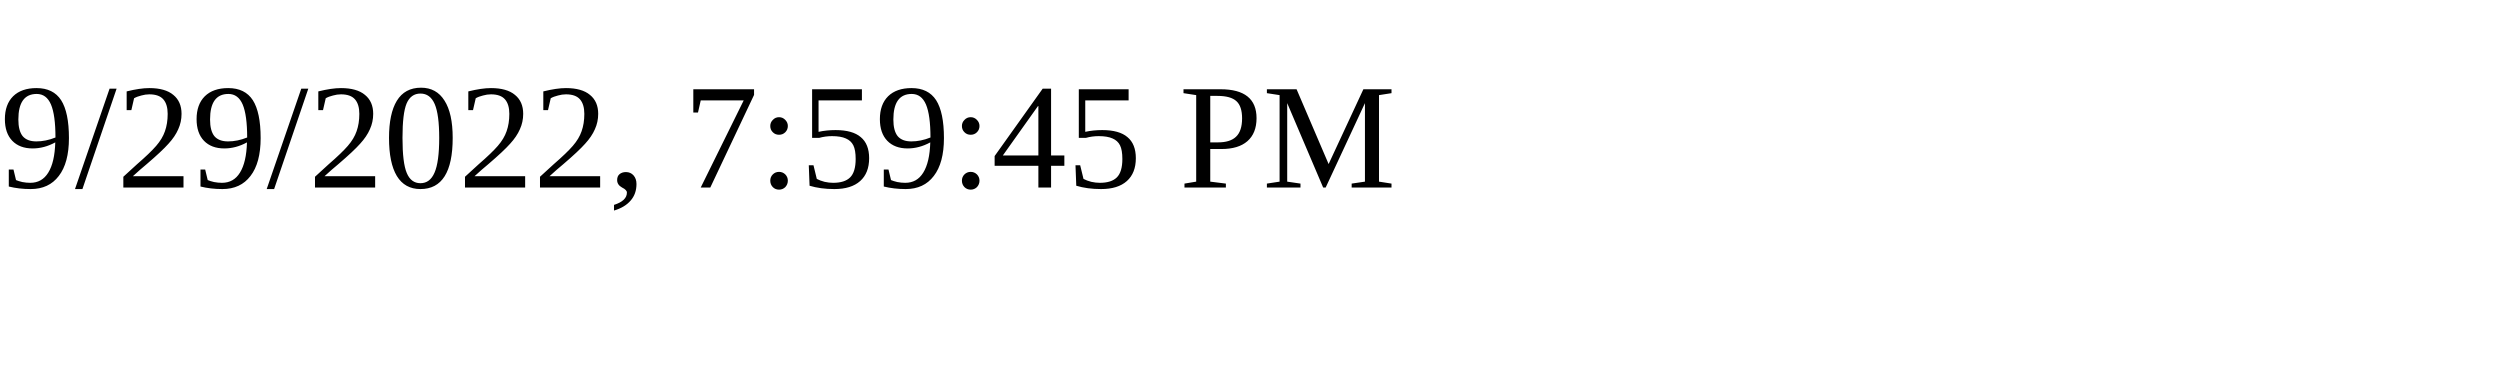
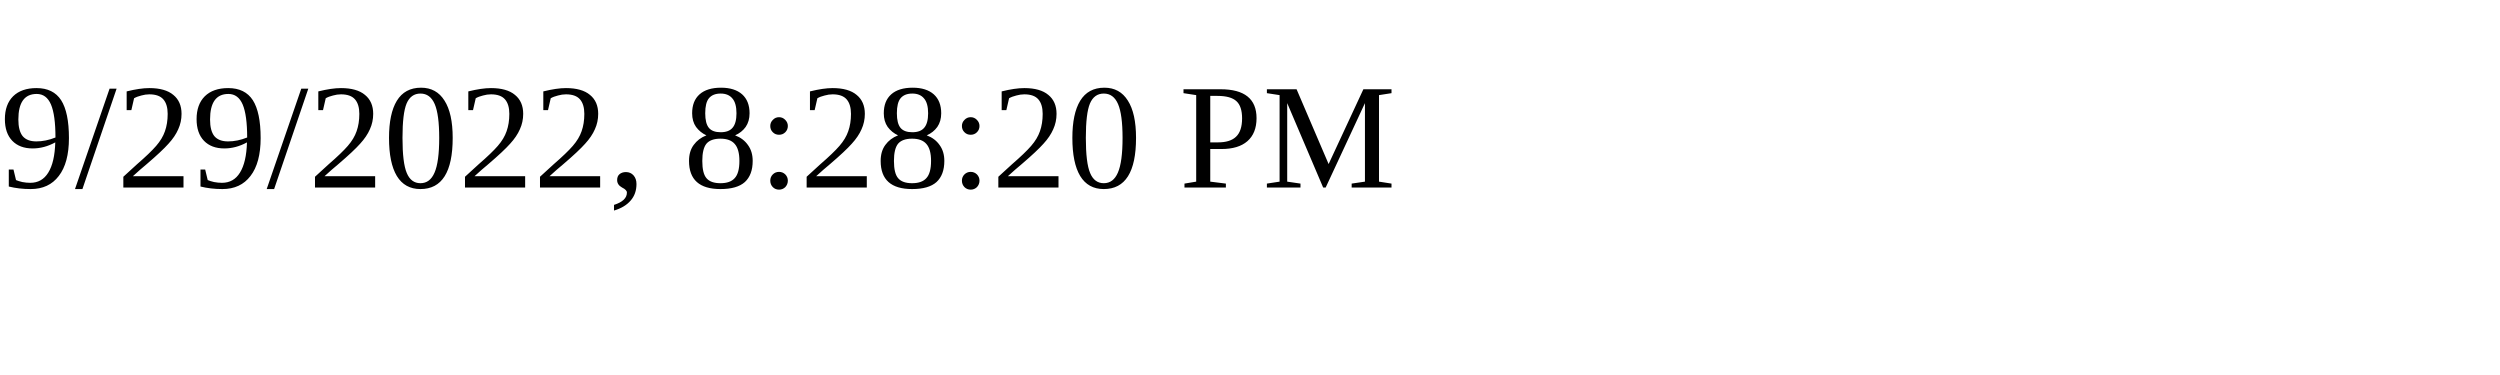
<svg xmlns="http://www.w3.org/2000/svg" height="30" width="200">
-   <text x="0" y="15">9/29/2022, 7:59:45 PM</text>
+   <text x="0" y="15">9/29/2022, 8:28:20 PM</text>
</svg>
